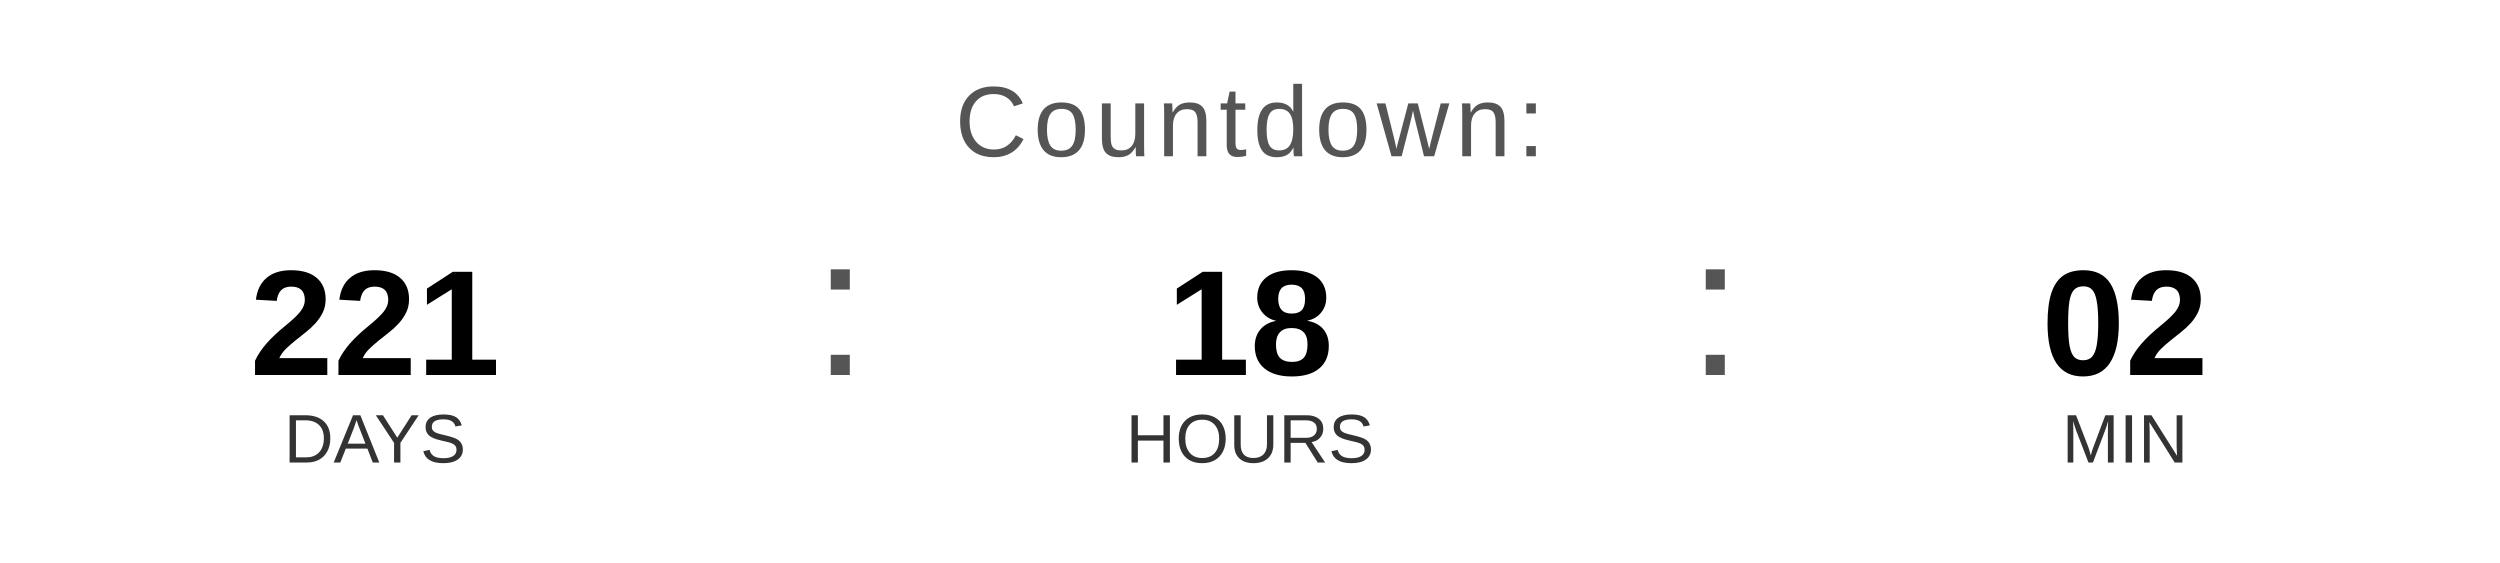
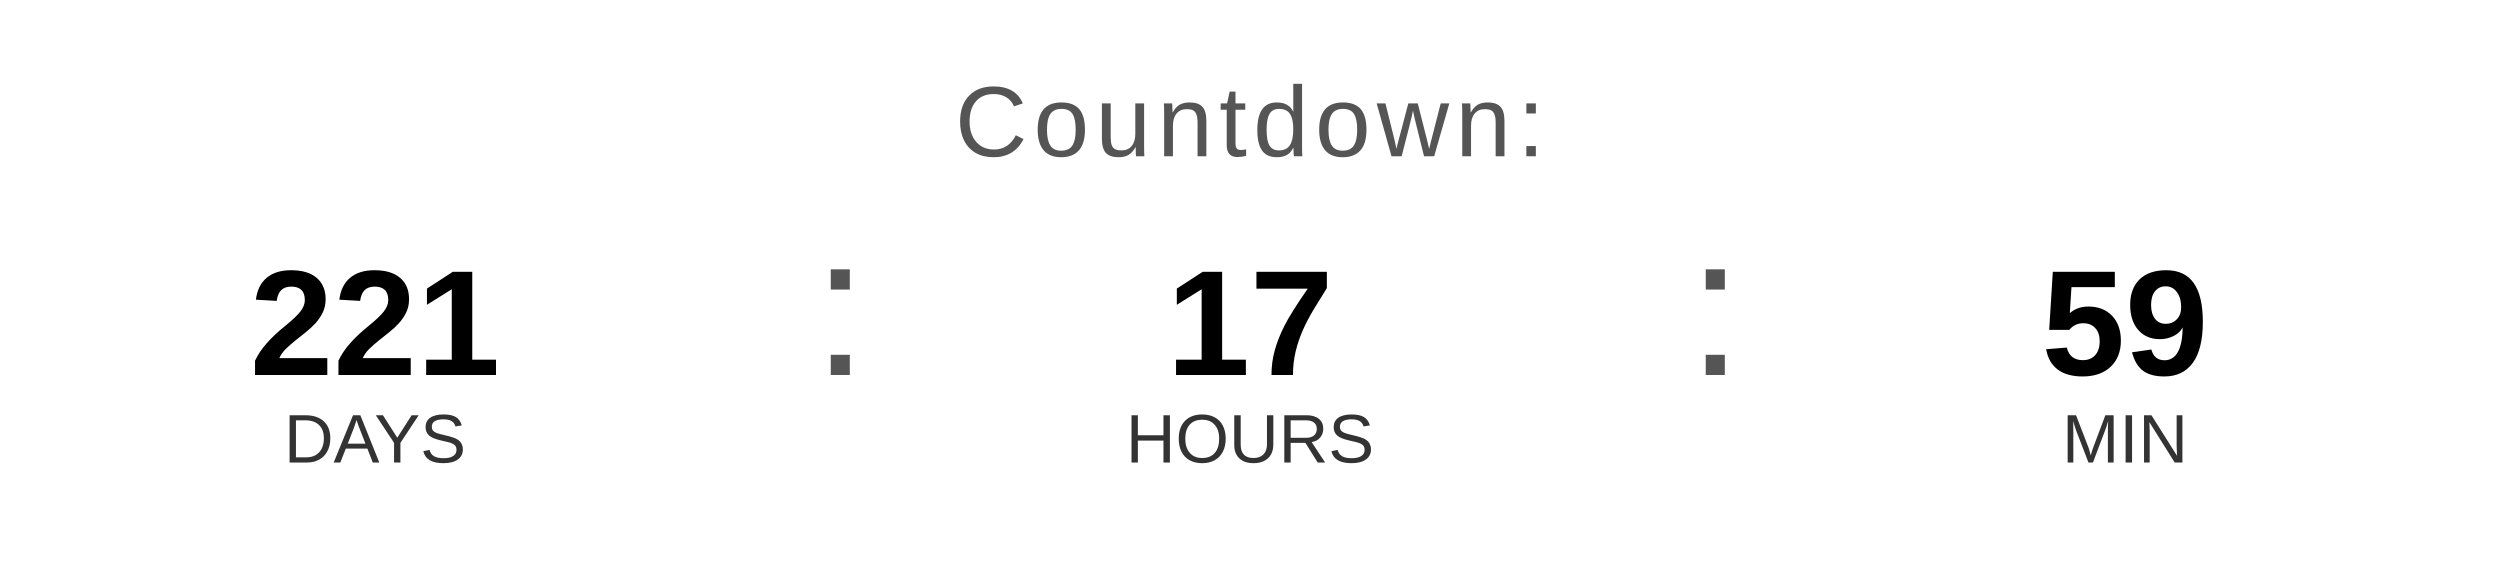
<svg xmlns="http://www.w3.org/2000/svg" width="400" height="90" viewBox="0 0 400 90">
  <text x="200" y="25" font-family="Arial, Helvetica, sans-serif" font-size="16" fill="#555555" text-anchor="middle" letter-spacing="1">
    Countdown:
  </text>
  <text x="60" y="60" font-family="Arial, Helvetica, sans-serif" font-size="24" font-weight="bold" fill="#000000" text-anchor="middle">221</text>
  <text x="60" y="74" font-family="Arial, Helvetica, sans-serif" font-size="11" fill="#333333" text-anchor="middle">DAYS</text>
  <text x="130" y="60" font-family="Arial, sans-serif" font-size="32" fill="#555555">:</text>
-   <text x="200" y="60" font-family="Arial, Helvetica, sans-serif" font-size="24" font-weight="bold" fill="#000000" text-anchor="middle">18</text>
+   <text x="200" y="60" font-family="Arial, Helvetica, sans-serif" font-size="24" font-weight="bold" fill="#000000" text-anchor="middle">17</text>
  <text x="200" y="74" font-family="Arial, Helvetica, sans-serif" font-size="11" fill="#333333" text-anchor="middle">HOURS</text>
  <text x="270" y="60" font-family="Arial, sans-serif" font-size="32" fill="#555555">:</text>
-   <text x="340" y="60" font-family="Arial, Helvetica, sans-serif" font-size="24" font-weight="bold" fill="#000000" text-anchor="middle">02</text>
+   <text x="340" y="60" font-family="Arial, Helvetica, sans-serif" font-size="24" font-weight="bold" fill="#000000" text-anchor="middle">59</text>
  <text x="340" y="74" font-family="Arial, Helvetica, sans-serif" font-size="11" fill="#333333" text-anchor="middle">MIN</text>
</svg>
